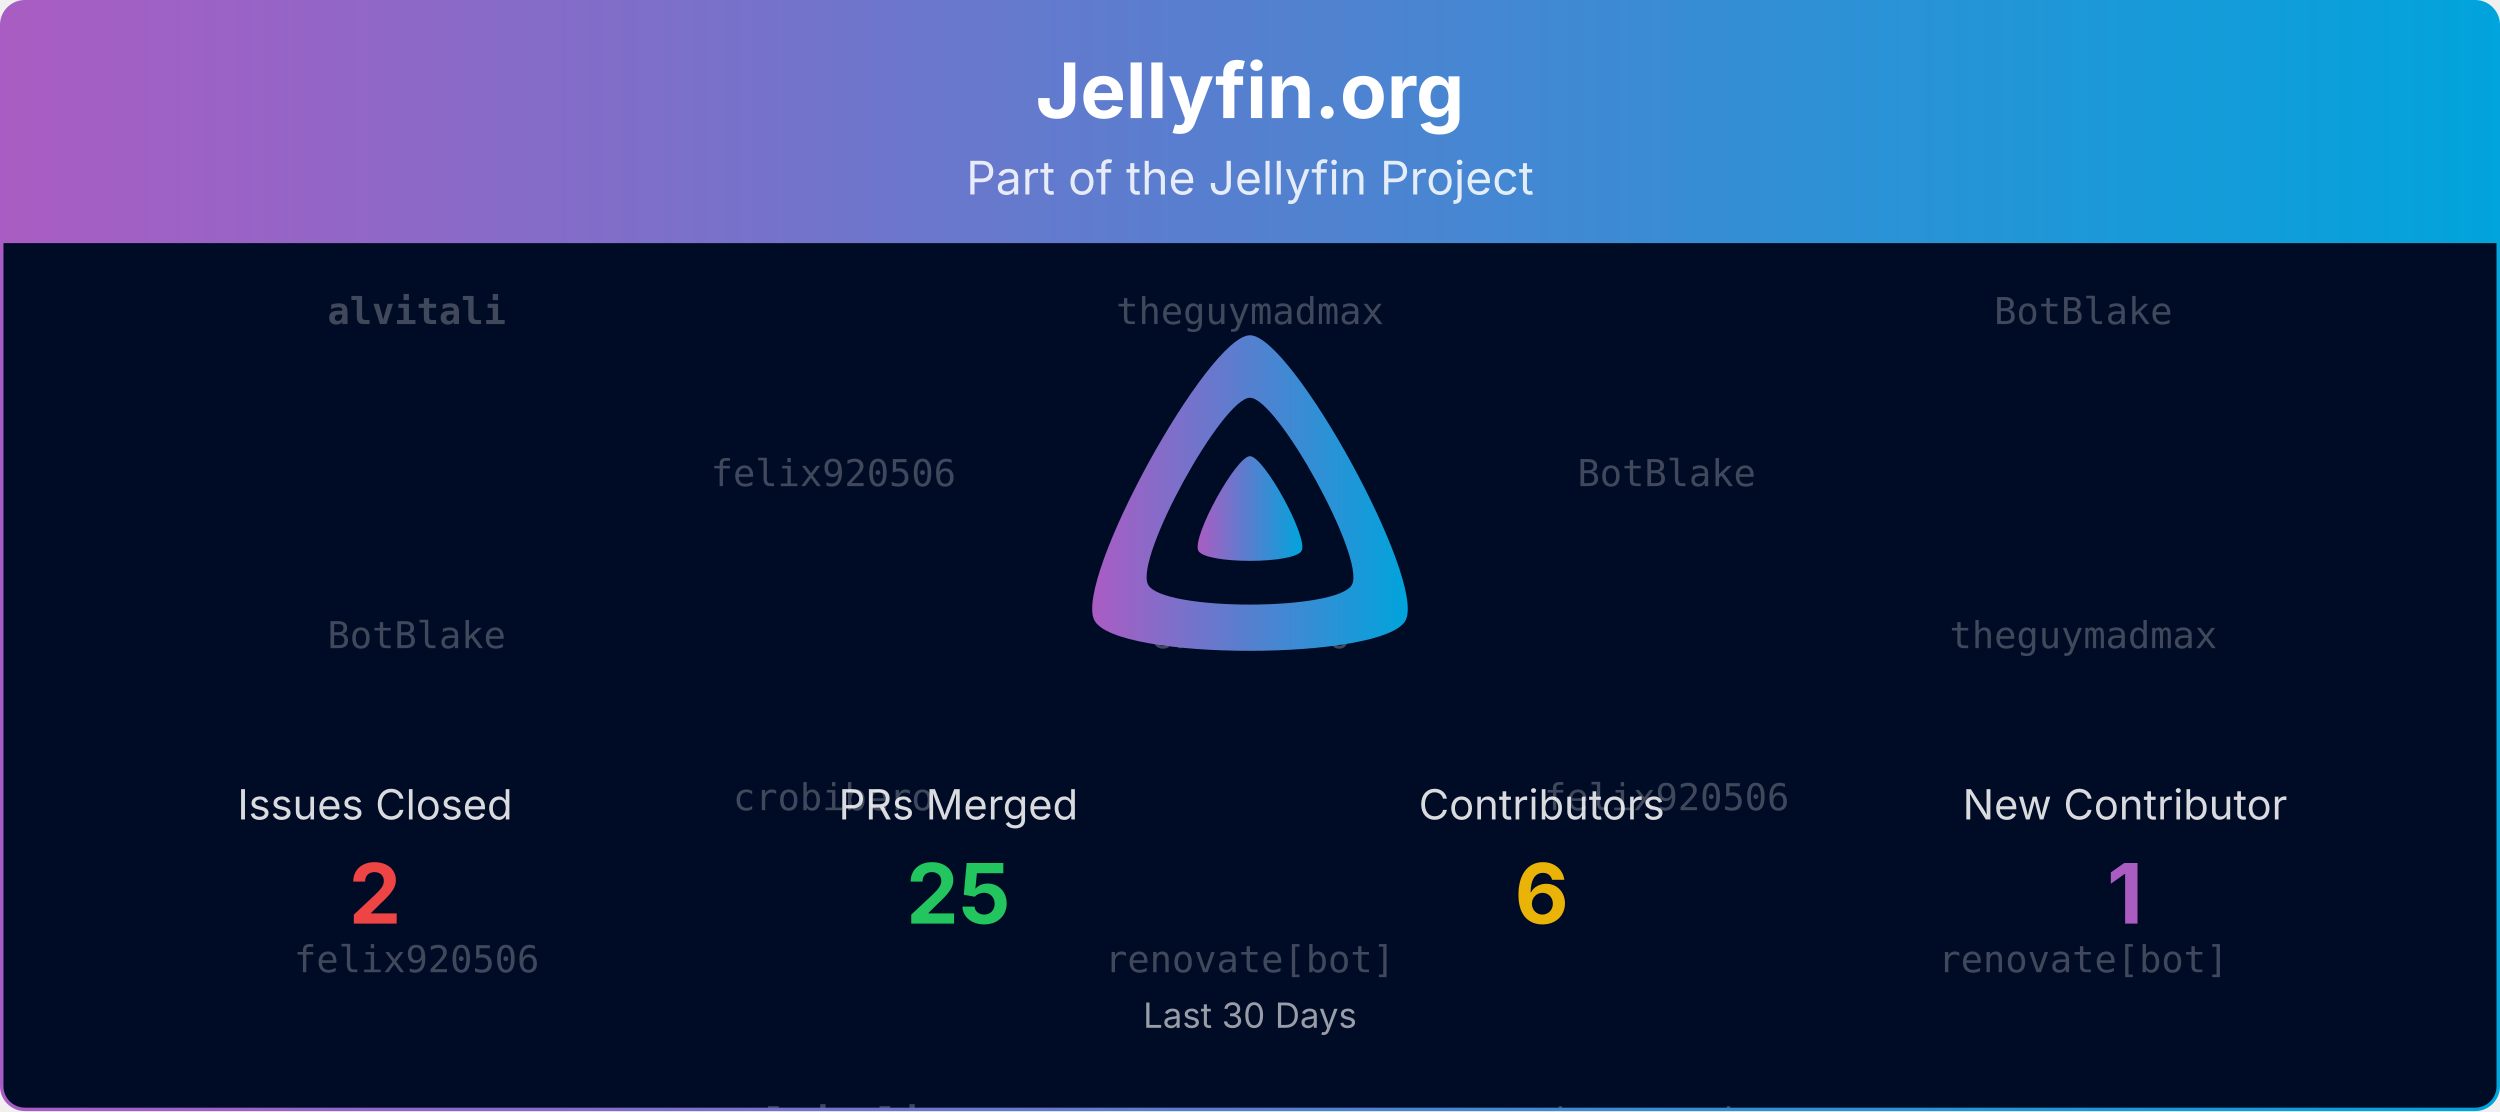
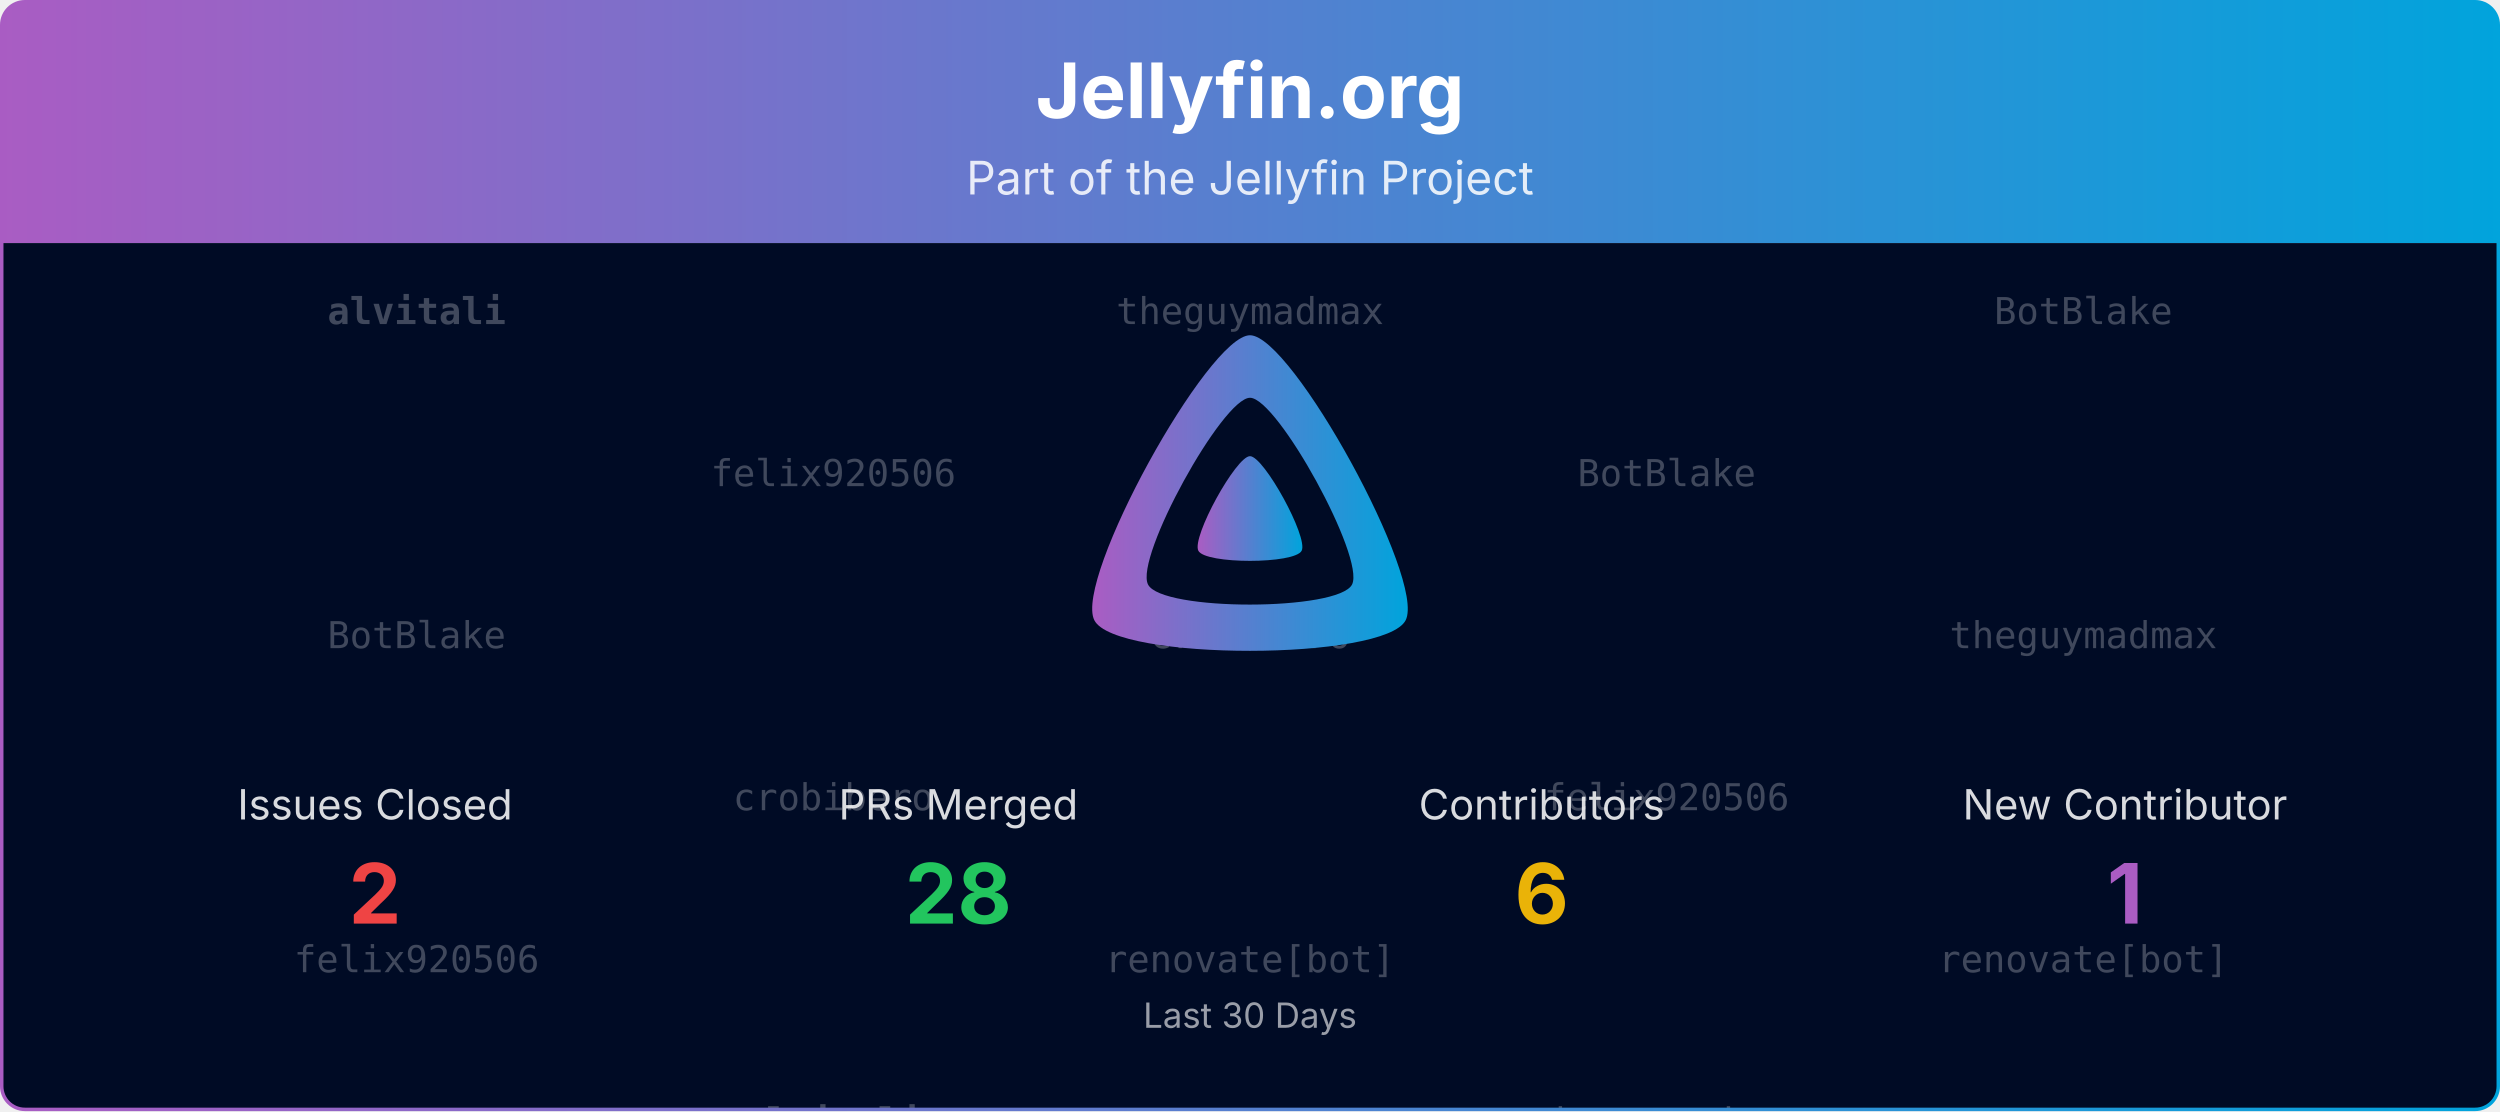
<svg xmlns="http://www.w3.org/2000/svg" viewBox="0 0 1080 480" width="100%" role="img" aria-label="Jellyfin.org">
  <defs>
    <linearGradient id="banner-jellyfin.org-grad" x1="0" y1="0" x2="1" y2="0">
      <stop offset="0%" stop-color="#AA5CC3" />
      <stop offset="100%" stop-color="#00A4DC" />
    </linearGradient>
    <clipPath id="banner-jellyfin.org-grad-clip">
      <rect x="0.75" y="0.75" width="1078.5" height="478.5" rx="10" ry="10" />
    </clipPath>
  </defs>
  <defs>
    <clipPath id="banner-jellyfin.org-grad-rain-clip">
      <rect x="0.75" y="105" width="1078.5" height="374.25" />
    </clipPath>
  </defs>
  <g clip-path="url(#banner-jellyfin.org-grad-clip)">
    <path d="M0.75,10.75 A10.0,10.0 0 0 1 10.75,0.75 L1069.25,0.75 A10.0,10.0 0 0 1 1079.25,10.75 L1079.25,105.00 L0.75,105.00 Z" fill="url(#banner-jellyfin.org-grad)" />
    <text x="540.0" y="51" text-anchor="middle" font-size="33" font-weight="700" font-family="Plus Jakarta Sans, system-ui, -apple-system, Segoe UI, sans-serif" fill="#ffffff">Jellyfin.org</text>
    <text x="540.0" y="84" text-anchor="middle" font-size="20" font-family="Plus Jakarta Sans, system-ui, -apple-system, Segoe UI, sans-serif" fill="#ffffff" opacity="0.85">Part of the Jellyfin Project</text>
    <rect x="0.75" y="105" width="1078.5" height="374.25" fill="#000b25" />
    <g opacity="0.25" clip-path="url(#banner-jellyfin.org-grad-rain-clip)" font-family="ui-monospace, SFMono-Regular, Menlo, Consolas, monospace" font-size="16" fill="#ffffff" text-anchor="middle">
      <g transform="translate(180.00,105)">
        <g>
          <animateTransform attributeName="transform" type="translate" values="0,-420;0,0" dur="10.00s" begin="-0.00s" repeatCount="indefinite" />
          <text y="35.0" font-weight="700">alvitali</text>
          <text y="175.0">BotBlake</text>
          <text y="315.0">felix920506</text>
          <text y="455.0" font-weight="700">alvitali</text>
          <text y="595.0">BotBlake</text>
          <text y="735.0">felix920506</text>
        </g>
      </g>
      <g transform="translate(540.00,105)">
        <g>
          <animateTransform attributeName="transform" type="translate" values="0,-420;0,0" dur="10.00s" begin="-1.91s" repeatCount="indefinite" />
          <text y="35.0">theguymadmax</text>
          <text y="175.0">crobibero</text>
          <text y="315.0">renovate[bot]</text>
          <text y="455.0">theguymadmax</text>
          <text y="595.0">crobibero</text>
          <text y="735.0">renovate[bot]</text>
        </g>
      </g>
      <g transform="translate(900.00,105)">
        <g>
          <animateTransform attributeName="transform" type="translate" values="0,-420;0,0" dur="10.00s" begin="-3.82s" repeatCount="indefinite" />
          <text y="35.0">BotBlake</text>
          <text y="175.0">theguymadmax</text>
          <text y="315.0">renovate[bot]</text>
          <text y="455.0">BotBlake</text>
          <text y="595.0">theguymadmax</text>
          <text y="735.0">renovate[bot]</text>
        </g>
      </g>
      <g transform="translate(360.00,105)">
        <g>
          <animateTransform attributeName="transform" type="translate" values="0,-420;0,0" dur="10.00s" begin="-5.73s" repeatCount="indefinite" />
          <text y="105.0">felix920506</text>
          <text y="245.0">crobibero</text>
          <text y="385.0" font-weight="700">alvitali</text>
          <text y="525.0">felix920506</text>
          <text y="665.0">crobibero</text>
          <text y="805.0" font-weight="700">alvitali</text>
        </g>
      </g>
      <g transform="translate(720.00,105)">
        <g>
          <animateTransform attributeName="transform" type="translate" values="0,-420;0,0" dur="10.00s" begin="-7.64s" repeatCount="indefinite" />
          <text y="105.0">BotBlake</text>
          <text y="245.0">felix920506</text>
          <text y="385.0">theguymadmax</text>
          <text y="525.0">BotBlake</text>
          <text y="665.0">felix920506</text>
          <text y="805.0">theguymadmax</text>
        </g>
      </g>
    </g>
    <g transform="translate(465.00,138.00) scale(0.29297)">
      <path fill="url(#banner-jellyfin.org-grad)" fill-rule="evenodd" d="M256,23.3c-61.6,0-259.8,359.4-229.6,420.1s429.3,60,459.2,0S317.6,23.3,256,23.3zM406.5,390.8c-19.6,39.3-281.1,39.8-300.9,0s110.1-275.3,150.4-275.3S426.1,351.4,406.5,390.8z" />
      <path fill="url(#banner-jellyfin.org-grad)" d="M256,201.6c-20.4,0-86.2,119.3-76.2,139.4s142.5,19.9,152.4,0S276.5,201.6,256,201.6z" />
    </g>
    <text x="162.0" y="354.0" text-anchor="middle" font-size="18" font-family="Plus Jakarta Sans, system-ui, -apple-system, Segoe UI, sans-serif" fill="#ffffff" opacity="0.85">Issues Closed</text>
    <text x="162.0" y="399.0" text-anchor="middle" font-size="36" font-weight="700" font-family="Plus Jakarta Sans, system-ui, -apple-system, Segoe UI, sans-serif" fill="#ef4444">2</text>
    <text x="414.0" y="354.0" text-anchor="middle" font-size="18" font-family="Plus Jakarta Sans, system-ui, -apple-system, Segoe UI, sans-serif" fill="#ffffff" opacity="0.85">PRs Merged</text>
-     <text x="414.0" y="399.0" text-anchor="middle" font-size="36" font-weight="700" font-family="Plus Jakarta Sans, system-ui, -apple-system, Segoe UI, sans-serif" fill="#22c55e">25</text>
+     <text x="414.0" y="399.0" text-anchor="middle" font-size="36" font-weight="700" font-family="Plus Jakarta Sans, system-ui, -apple-system, Segoe UI, sans-serif" fill="#22c55e">28</text>
    <text x="666.0" y="354.0" text-anchor="middle" font-size="18" font-family="Plus Jakarta Sans, system-ui, -apple-system, Segoe UI, sans-serif" fill="#ffffff" opacity="0.85">Contributors</text>
    <text x="666.0" y="399.0" text-anchor="middle" font-size="36" font-weight="700" font-family="Plus Jakarta Sans, system-ui, -apple-system, Segoe UI, sans-serif" fill="#eab308">6</text>
    <text x="918.0" y="354.0" text-anchor="middle" font-size="18" font-family="Plus Jakarta Sans, system-ui, -apple-system, Segoe UI, sans-serif" fill="#ffffff" opacity="0.85">New Contributor</text>
    <text x="918.0" y="399.0" text-anchor="middle" font-size="36" font-weight="700" font-family="Plus Jakarta Sans, system-ui, -apple-system, Segoe UI, sans-serif" fill="#AA5CC3">1</text>
    <text x="540.0" y="444.0" text-anchor="middle" font-size="15" font-family="Plus Jakarta Sans, system-ui, -apple-system, Segoe UI, sans-serif" fill="#ffffff" opacity="0.6">Last 30 Days</text>
  </g>
  <rect x="0.75" y="0.75" width="1078.5" height="478.5" rx="10" ry="10" fill="none" stroke="url(#banner-jellyfin.org-grad)" stroke-width="1.5" />
</svg>
